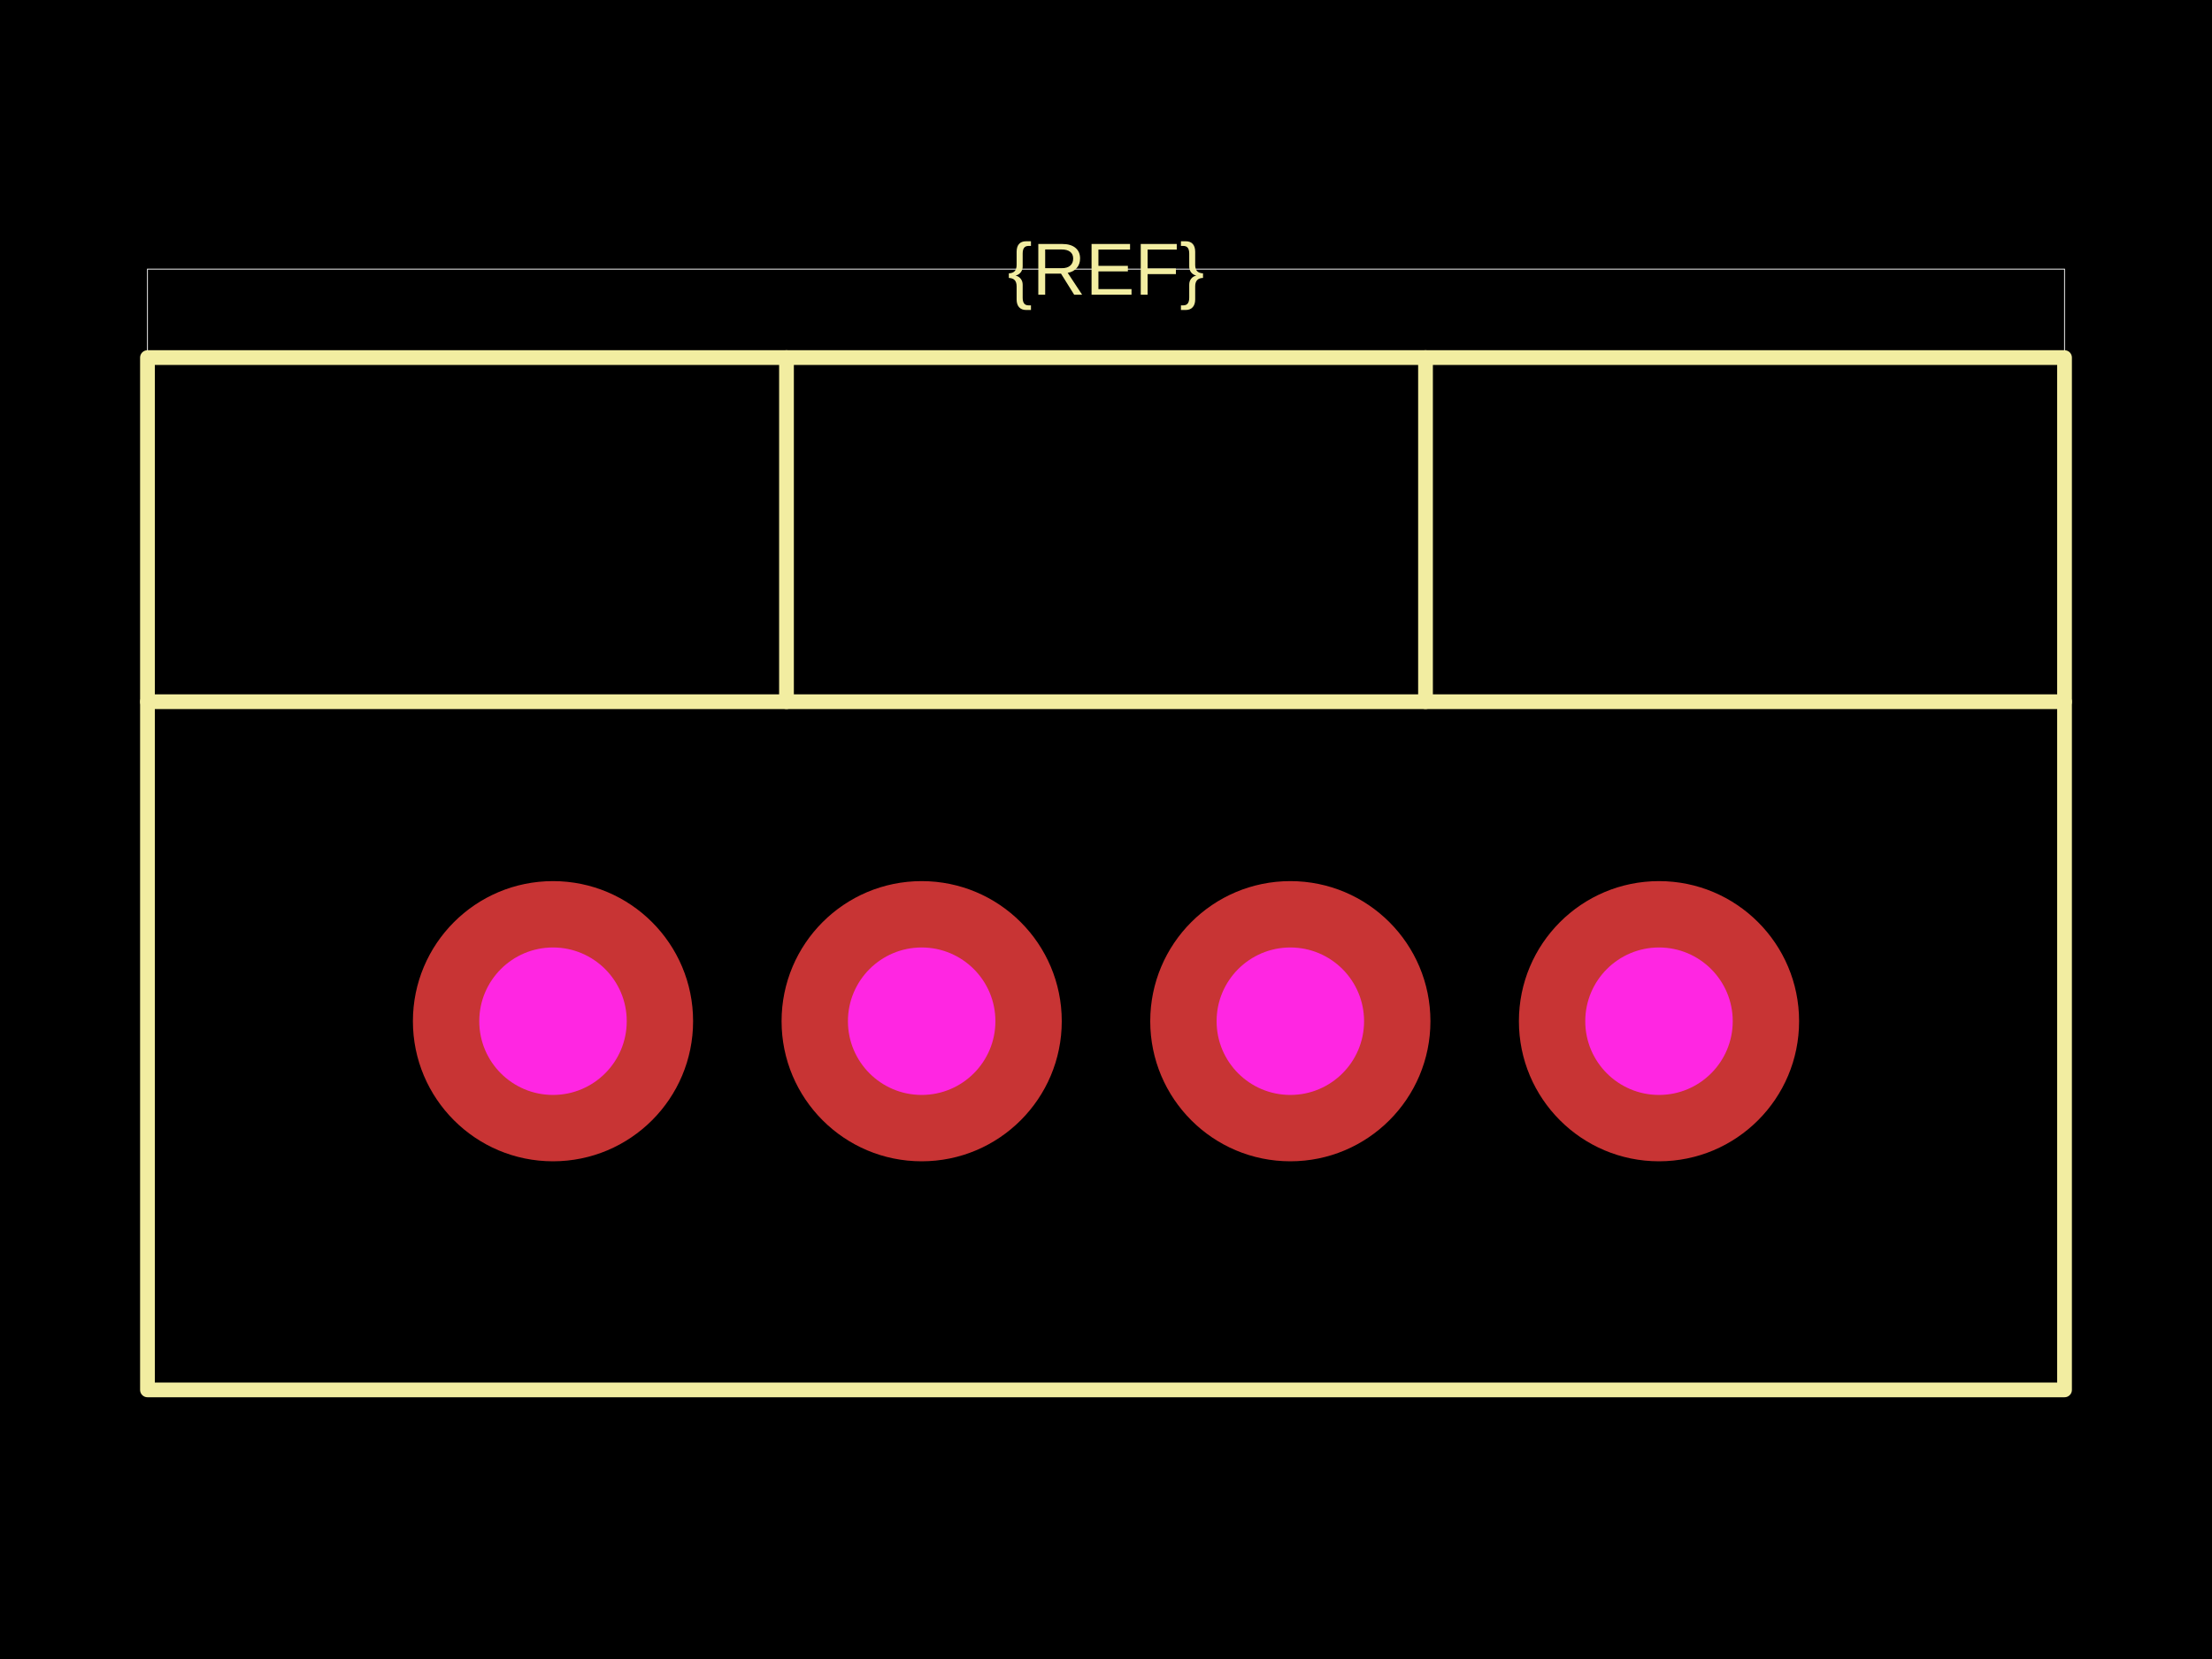
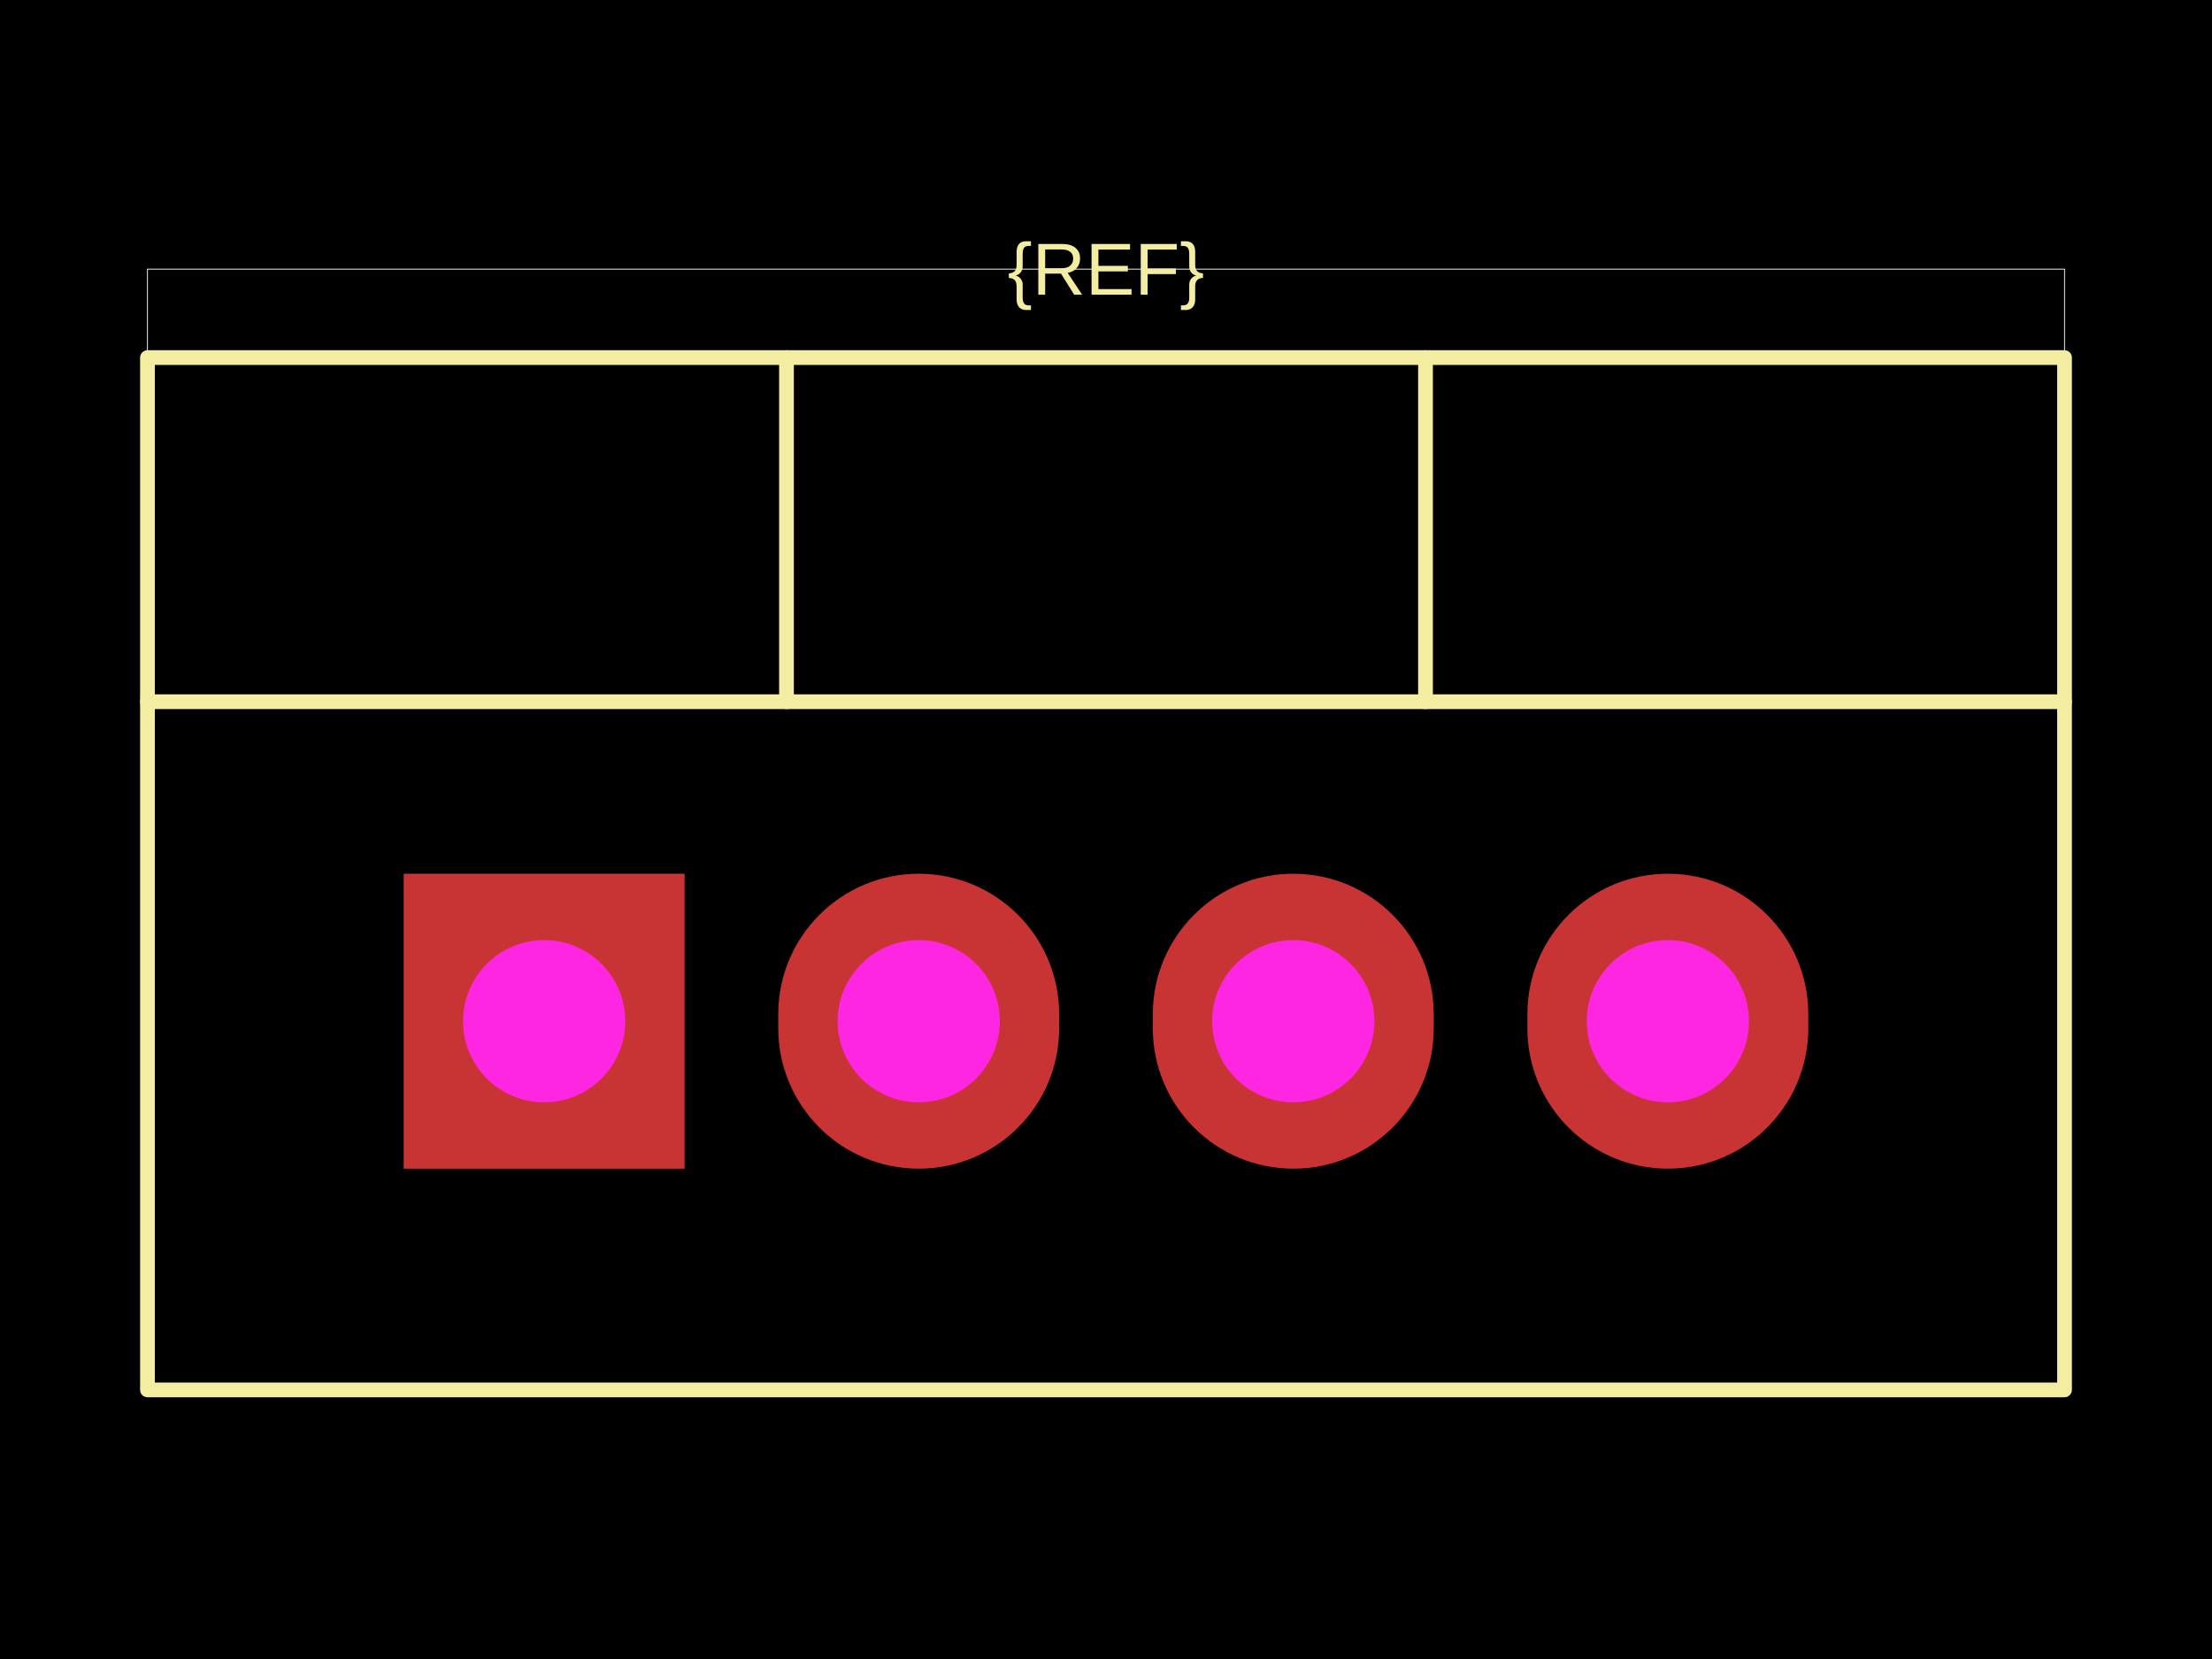
<svg xmlns="http://www.w3.org/2000/svg" width="800" height="600">
  <style />
  <rect class="boundary" x="0" y="0" fill="#000" width="800" height="600" data-type="pcb_background" data-pcb-layer="global" />
  <rect class="pcb-boundary" fill="none" stroke="#fff" stroke-width="0.3" x="53.333" y="97.333" width="693.333" height="405.333" data-type="pcb_boundary" data-pcb-layer="global" />
  <path class="pcb-silkscreen pcb-silkscreen-top" d="M 53.333 502.667 L 746.667 502.667 L 746.667 129.333 L 53.333 129.333 L 53.333 502.667 Z" fill="none" stroke="#f2eda1" stroke-width="5.333" stroke-linecap="round" stroke-linejoin="round" data-pcb-component-id="" data-pcb-silkscreen-path-id="" data-type="pcb_silkscreen_path" data-pcb-layer="top" />
  <path class="pcb-silkscreen pcb-silkscreen-top" d="M 53.333 253.778 L 746.667 253.778" fill="none" stroke="#f2eda1" stroke-width="5.333" stroke-linecap="round" stroke-linejoin="round" data-pcb-component-id="" data-pcb-silkscreen-path-id="" data-type="pcb_silkscreen_path" data-pcb-layer="top" />
  <path class="pcb-silkscreen pcb-silkscreen-top" d="M 284.444 253.778 L 284.444 129.333" fill="none" stroke="#f2eda1" stroke-width="5.333" stroke-linecap="round" stroke-linejoin="round" data-pcb-component-id="" data-pcb-silkscreen-path-id="" data-type="pcb_silkscreen_path" data-pcb-layer="top" />
  <path class="pcb-silkscreen pcb-silkscreen-top" d="M 515.556 253.778 L 515.556 129.333" fill="none" stroke="#f2eda1" stroke-width="5.333" stroke-linecap="round" stroke-linejoin="round" data-pcb-component-id="" data-pcb-silkscreen-path-id="" data-type="pcb_silkscreen_path" data-pcb-layer="top" />
  <text x="0" y="0" dx="0" dy="0" fill="#f2eda1" font-family="Arial, sans-serif" font-size="26.667" text-anchor="middle" dominant-baseline="central" transform="matrix(1,0,0,1,400,97.33333)" class="pcb-silkscreen-text pcb-silkscreen-top" data-pcb-silkscreen-text-id="silkscreen_text_1" stroke="none" data-type="pcb_silkscreen_text" data-pcb-layer="top">{REF}</text>
  <g data-type="pcb_plated_hole" data-pcb-layer="through">
-     <circle class="pcb-hole-outer" fill="rgb(200, 52, 52)" cx="200" cy="369.333" r="50.667" data-type="pcb_plated_hole" data-pcb-layer="top" />
-     <circle class="pcb-hole-inner" fill="#FF26E2" cx="200" cy="369.333" r="26.667" data-type="pcb_plated_hole_drill" data-pcb-layer="drill" />
+     <rect class="pcb-hole-outer-pad" fill="rgb(200, 52, 52)" x="146" y="316" width="101.6" height="106.667" data-type="pcb_plated_hole" data-pcb-layer="top" />
+     <circle class="pcb-hole-inner" fill="#FF26E2" cx="196.8" cy="369.333" r="29.333" data-type="pcb_plated_hole_drill" data-pcb-layer="drill" />
  </g>
  <g data-type="pcb_plated_hole" data-pcb-layer="through">
-     <circle class="pcb-hole-outer" fill="rgb(200, 52, 52)" cx="333.333" cy="369.333" r="50.667" data-type="pcb_plated_hole" data-pcb-layer="top" />
-     <circle class="pcb-hole-inner" fill="#FF26E2" cx="333.333" cy="369.333" r="26.667" data-type="pcb_plated_hole_drill" data-pcb-layer="drill" />
+     <path class="pcb-hole-outer" fill="rgb(200, 52, 52)" d="M50.8,-2.533 v5.067 a50.8,50.8 0 0 1 -101.6,0 v-5.067 a50.8,50.8 0 0 1 101.6,0 z" transform="translate(332.2667 369.3333)" data-type="pcb_plated_hole" data-pcb-layer="top" />
+     <path class="pcb-hole-inner" fill="#FF26E2" d="M-29.333,0 a29.333,29.333 0 0 1 58.667,0 a29.333,29.333 0 0 1 -58.667,0 z" transform="translate(332.2667 369.3333)" data-type="pcb_plated_hole_drill" data-pcb-layer="drill" />
  </g>
  <g data-type="pcb_plated_hole" data-pcb-layer="through">
-     <circle class="pcb-hole-outer" fill="rgb(200, 52, 52)" cx="466.667" cy="369.333" r="50.667" data-type="pcb_plated_hole" data-pcb-layer="top" />
-     <circle class="pcb-hole-inner" fill="#FF26E2" cx="466.667" cy="369.333" r="26.667" data-type="pcb_plated_hole_drill" data-pcb-layer="drill" />
+     <path class="pcb-hole-outer" fill="rgb(200, 52, 52)" d="M50.8,-2.533 v5.067 a50.8,50.8 0 0 1 -101.6,0 v-5.067 a50.8,50.8 0 0 1 101.6,0 z" transform="translate(467.7333 369.3333)" data-type="pcb_plated_hole" data-pcb-layer="top" />
+     <path class="pcb-hole-inner" fill="#FF26E2" d="M-29.333,0 a29.333,29.333 0 0 1 58.667,0 a29.333,29.333 0 0 1 -58.667,0 z" transform="translate(467.7333 369.3333)" data-type="pcb_plated_hole_drill" data-pcb-layer="drill" />
  </g>
  <g data-type="pcb_plated_hole" data-pcb-layer="through">
-     <circle class="pcb-hole-outer" fill="rgb(200, 52, 52)" cx="600" cy="369.333" r="50.667" data-type="pcb_plated_hole" data-pcb-layer="top" />
-     <circle class="pcb-hole-inner" fill="#FF26E2" cx="600" cy="369.333" r="26.667" data-type="pcb_plated_hole_drill" data-pcb-layer="drill" />
+     <path class="pcb-hole-outer" fill="rgb(200, 52, 52)" d="M50.8,-2.533 v5.067 a50.8,50.8 0 0 1 -101.6,0 v-5.067 a50.8,50.8 0 0 1 101.6,0 z" transform="translate(603.2 369.3333)" data-type="pcb_plated_hole" data-pcb-layer="top" />
+     <path class="pcb-hole-inner" fill="#FF26E2" d="M-29.333,0 a29.333,29.333 0 0 1 58.667,0 a29.333,29.333 0 0 1 -58.667,0 z" transform="translate(603.2 369.3333)" data-type="pcb_plated_hole_drill" data-pcb-layer="drill" />
  </g>
</svg>
